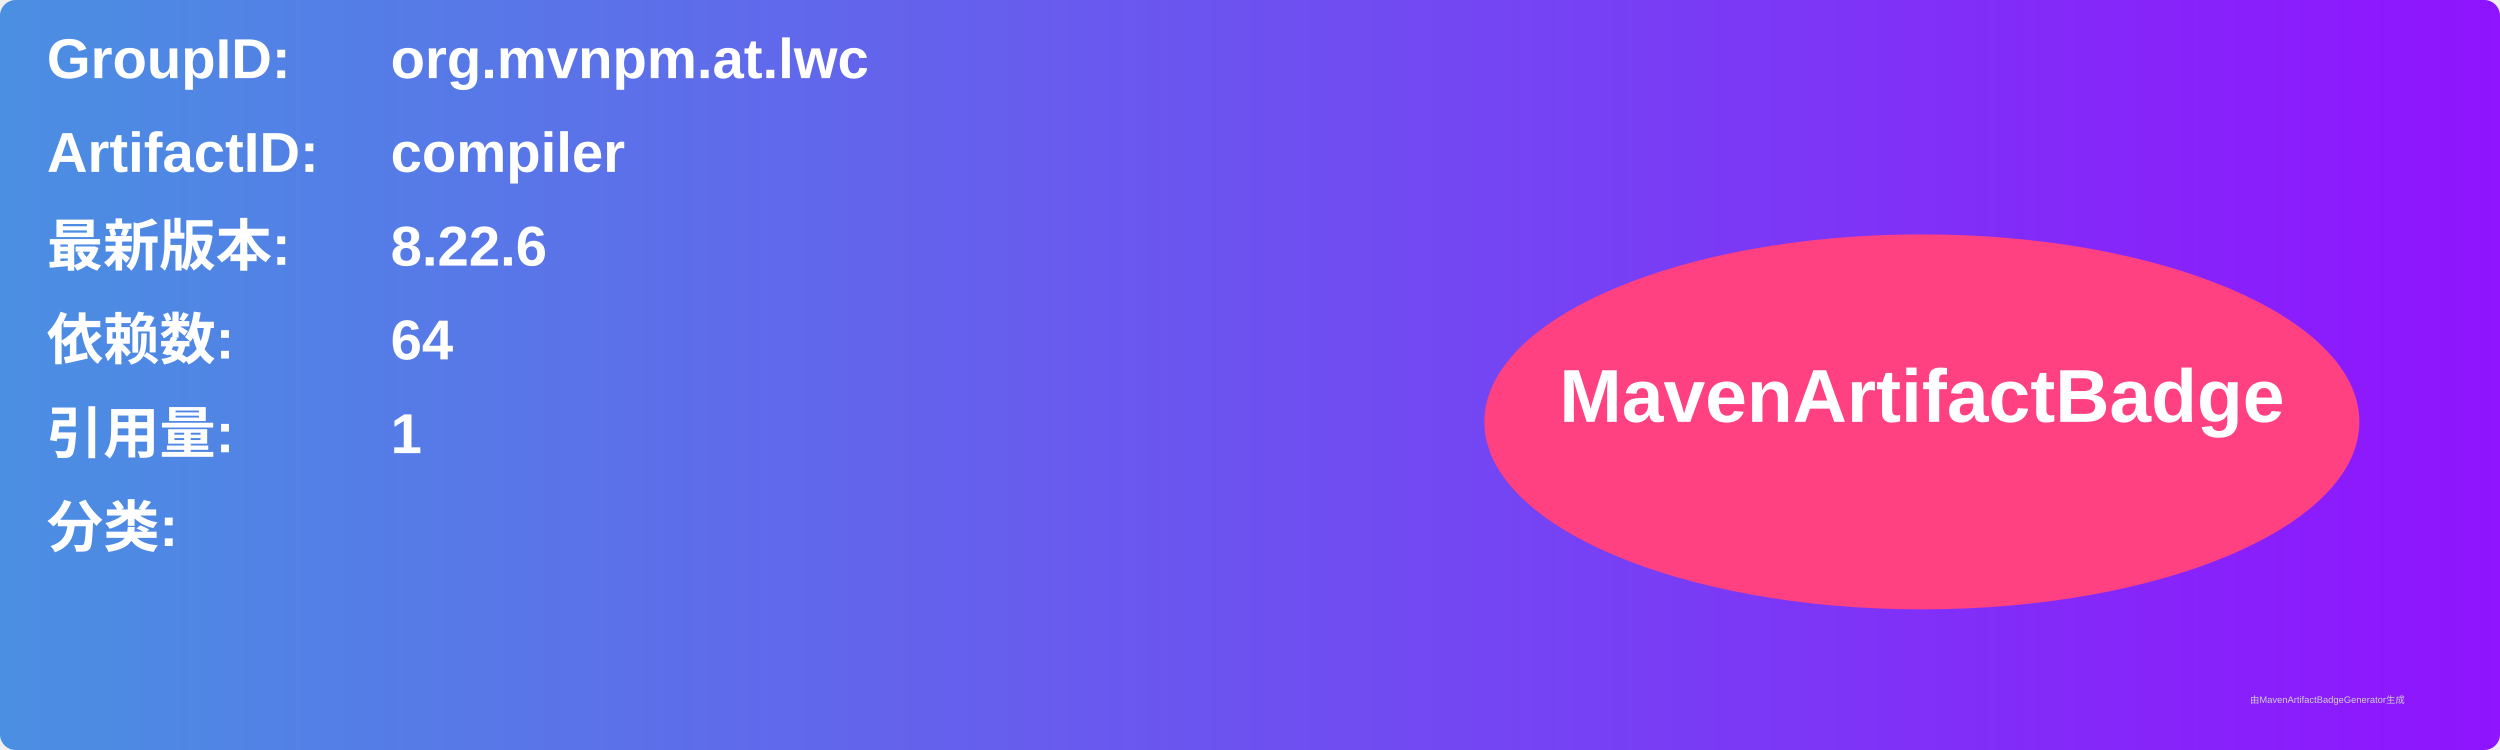
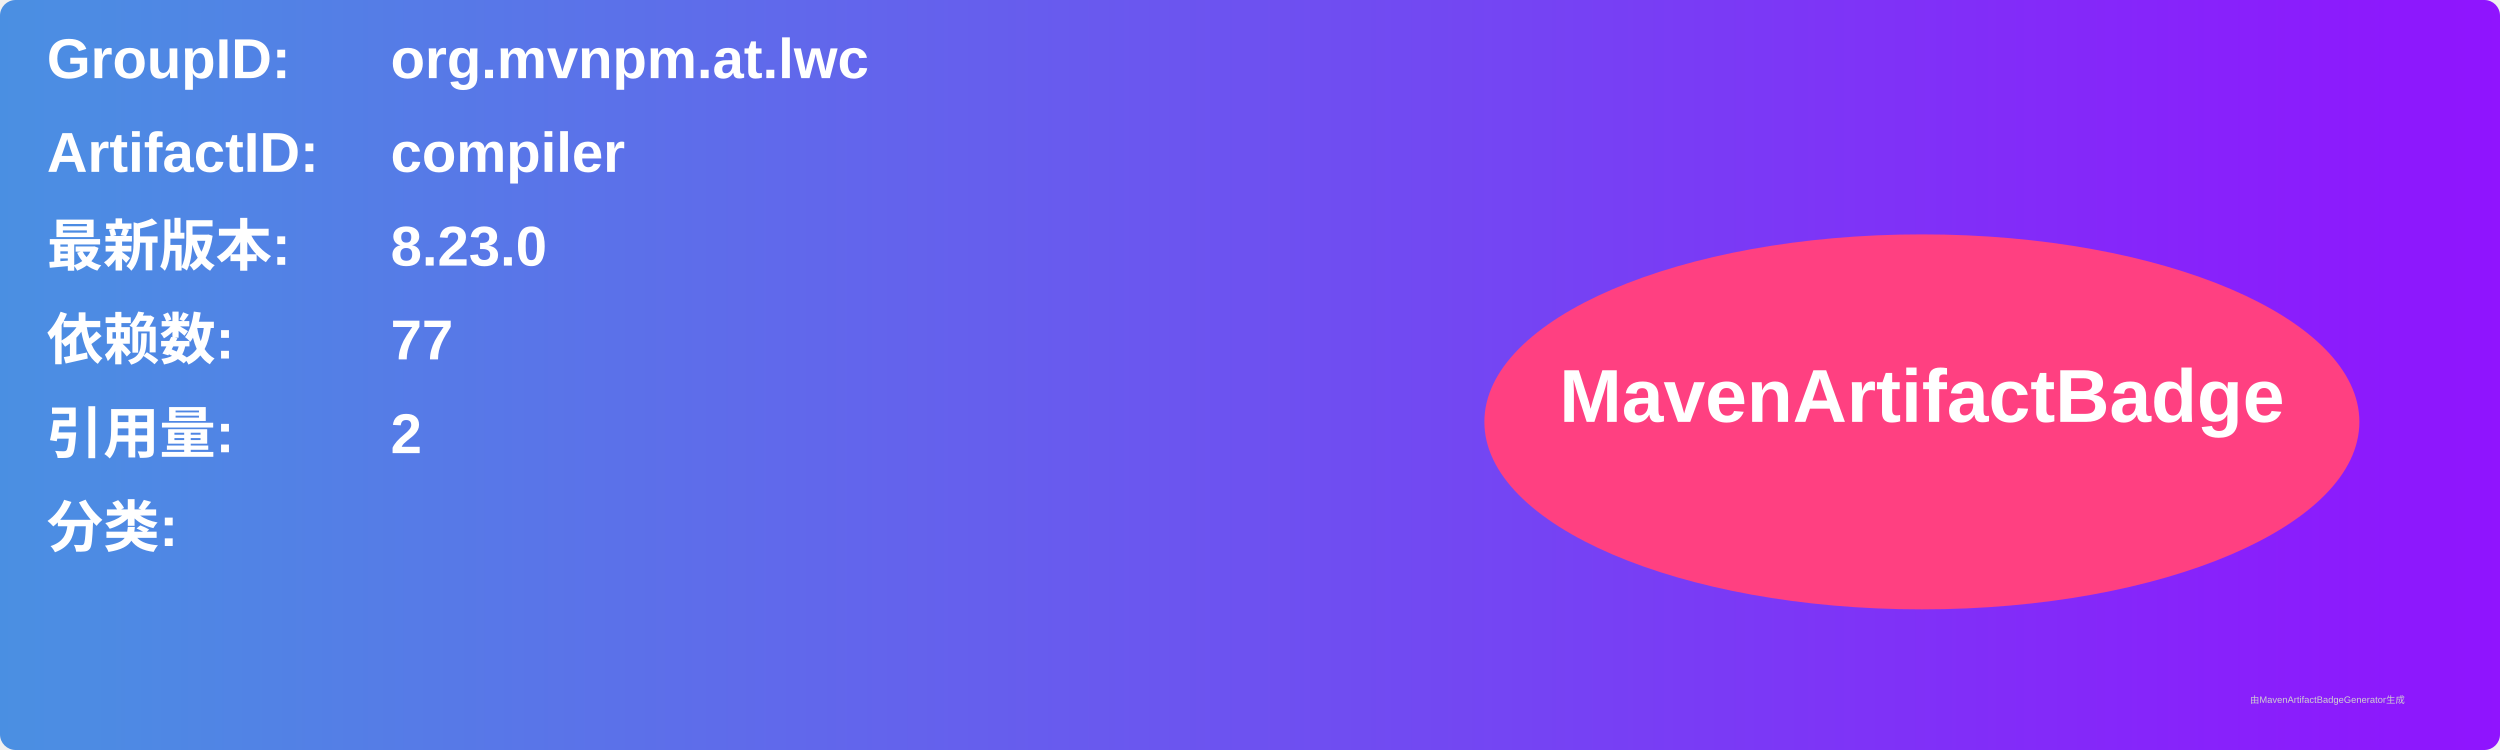
<svg xmlns="http://www.w3.org/2000/svg" width="800" height="240" viewBox="0 0 800 240">
  <linearGradient id="grad" x1="0%" y1="0%" x2="100%" y2="0%">
    <stop offset="0%" stop-color="#4a90e2" />
    <stop offset="100%" stop-color="#9013fe" />
  </linearGradient>
  <rect width="100%" height="100%" rx="5" ry="5" fill="url(#grad)" />
  <g transform="translate(15, 15)">
    <text x="0" y="10" font-family="Arial" font-size="18" fill="white" font-weight="bold" width="260">GroupID:</text>
    <text x="110" y="10" font-family="Arial" font-size="18" fill="white" font-weight="bold" width="460">org.mvnpm.at.lwc</text>
    <text x="0" y="40" font-family="Arial" font-size="18" fill="white" font-weight="bold" width="260">ArtifactID:</text>
    <text x="110" y="40" font-family="Arial" font-size="18" fill="white" font-weight="bold" width="460">compiler</text>
    <text x="0" y="70" font-family="Arial" font-size="18" fill="white" font-weight="bold">最新版本:</text>
    <text x="110" y="70" font-family="Arial" font-size="18" fill="white" font-weight="bold">
-       <tspan font-weight="bold">8.22.6</tspan>
+       <tspan font-weight="bold">8.23.0</tspan>
    </text>
    <text x="0" y="100" font-family="Arial" font-size="18" fill="white" font-weight="bold">依赖数: </text>
    <text x="110" y="100" font-family="Arial" font-size="18" fill="white">
-       <tspan font-weight="bold">64</tspan>
+       <tspan font-weight="bold">77</tspan>
    </text>
    <text x="0" y="130" font-family="Arial" font-size="18" fill="white" font-weight="bold">引用量: </text>
    <text x="110" y="130" font-family="Arial" font-size="18" fill="white">
-       <tspan font-weight="bold">1</tspan>
+       <tspan font-weight="bold">2</tspan>
    </text>
    <text x="0" y="160" font-family="Arial" font-size="18" fill="white" font-weight="bold">分类:</text>
    <text x="10" y="190" font-family="Arial" font-size="10" fill="white">
      <tspan font-weight="bold" />
    </text>
    <ellipse cx="600" cy="120" rx="140" ry="60" fill="#ff4081" />
    <text x="600" y="120" text-anchor="middle" font-family="Arial" font-size="24" fill="white" font-weight="bold">MavenArtifactBadge</text>
  </g>
  <text x="720" y="225" font-family="Arial" font-size="3" fill="#d0d0d0">由MavenArtifactBadgeGenerator生成</text>
</svg>
